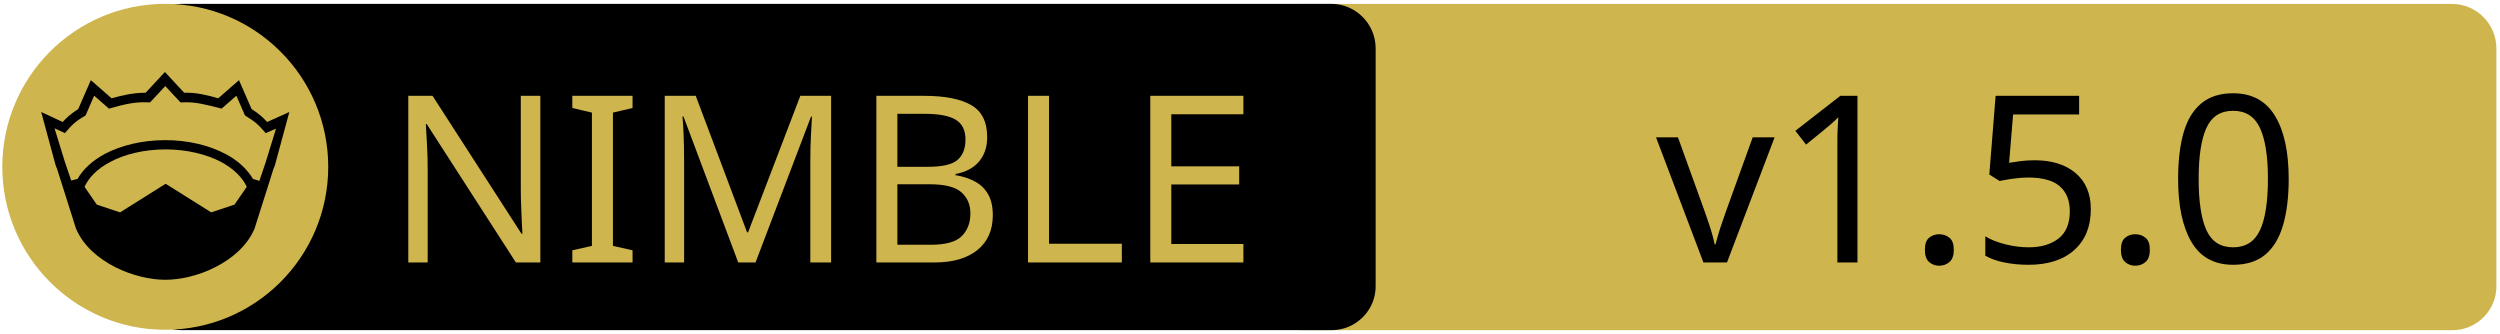
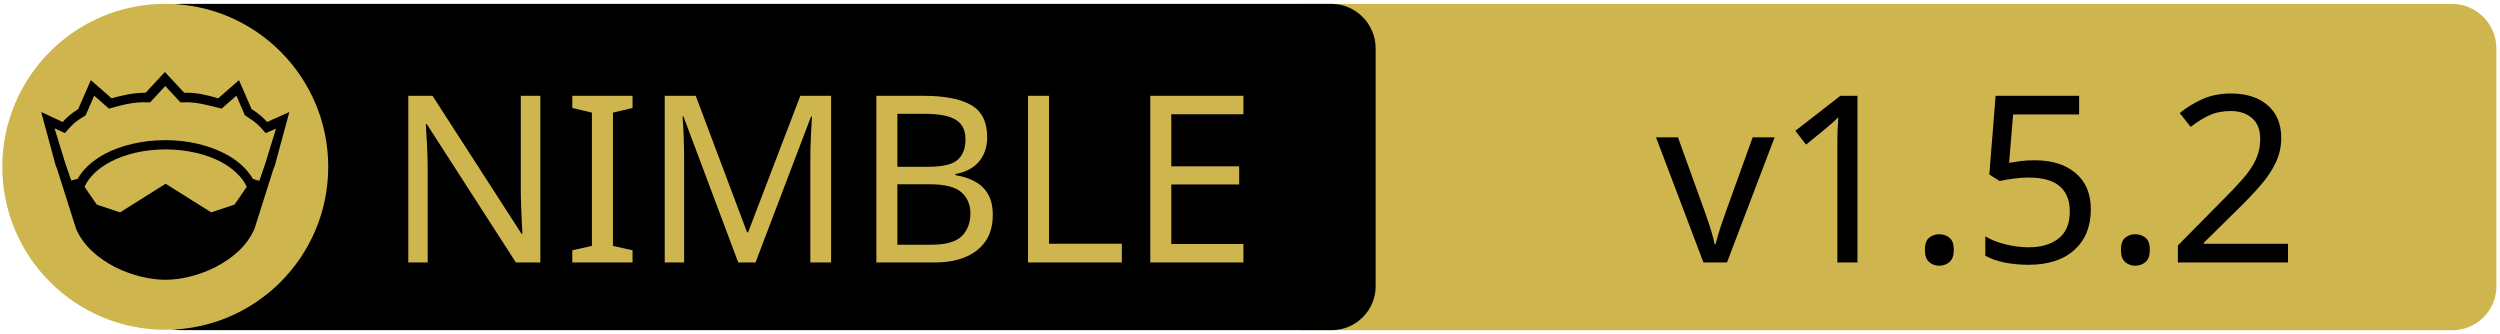
<svg xmlns="http://www.w3.org/2000/svg" xmlns:xlink="http://www.w3.org/1999/xlink" width="675" height="90" xml:space="preserve" version="1.1">
  <a xlink:href="https://github.com/inv2004/ttop">
    <g>
      <path fill="#CEB54D" id="svg_15" d="m662.123,89.159l-310.5,0c-6.6,0 -12,-5.4 -12,-12l0,-64.1c0,-6.6 5.4,-12 12,-12l310.4,0c6.6,0 12,5.4 12,12l0,64.1c0.1,6.6 -5.3,12 -11.9,12z" />
      <path id="svg_1" d="m359.524,89.139l-310.5,0c-6.6,0 -12,-5.4 -12,-12l0,-64.1c0,-6.6 5.4,-12 12,-12l310.4,0c6.6,0 12,5.4 12,12l0,64.1c0.1,6.6 -5.3,12 -11.9,12z" />
      <rect id="svg_2" fill="none" height="45.9" width="315.3" class="st0" y="24.539" x="60.224" />
      <circle id="svg_4" fill="#CEB54D" r="44" cy="45.039" cx="44.624" class="st1" />
      <g id="XMLID_4_">
        <path id="svg_5" d="m78.124,30.239l-3.9,14.4l-0.4,1l-5.1,16.1c0,0 0,0 0,0c-2,4.7 -6.1,8.1 -10.6,10.4c-4.5,2.3 -9.5,3.4 -13.5,3.4c-4,0 -8.9,-1.1 -13.5,-3.4c-4.5,-2.3 -8.6,-5.7 -10.6,-10.4c0,0 0,0 0,0l-5.1,-16.1l-0.4,-1l-3.9,-14.4l5.8,2.7c0.9,-1 2,-2.1 4.2,-3.5l3.4,-7.8l5.6,4.9c2.9,-0.8 5.8,-1.5 9.2,-1.5l5.2,-5.6l5.2,5.6c3.4,-0.1 6.4,0.7 9.2,1.5l5.6,-4.9l3.4,7.8c2.2,1.4 3.3,2.5 4.2,3.5l6,-2.7z" />
        <g id="XMLID_6_">
          <g id="svg_6">
            <path id="svg_7" fill="#CEB54D" d="m66.624,50.439l-3.3,4.8l-6.3,2.1l-12.1,-7.6c-0.1,-0.1 -0.3,-0.1 -0.4,0l-12.1,7.6l-6.3,-2.1l-3.3,-4.8c1.2,-2.6 3.5,-4.9 6.9,-6.7c3.9,-2.1 9.2,-3.4 15,-3.4c5.7,0 11,1.3 15,3.4c3.3,1.8 5.7,4.1 6.9,6.7z" class="st1" />
          </g>
          <g id="svg_8" />
        </g>
        <g id="XMLID_5_">
          <g id="svg_9">
            <path id="svg_10" fill="#CEB54D" d="m74.524,34.739l-2.8,9.1l-1.7,5l-1.6,-0.5c0,0 -0.1,0 -0.1,0c-1.6,-2.7 -4.2,-5.1 -7.5,-6.8c-4.4,-2.3 -10,-3.7 -16.2,-3.7c-6.2,0 -11.9,1.4 -16.3,3.7c-3.3,1.8 -5.9,4.1 -7.4,6.8c0,0 -0.1,0 -0.1,0l-1.6,0.4l-1.7,-5l-2.8,-9.1l2.8,1.3l0.6,-0.7c1.2,-1.3 1.8,-2.2 4.7,-3.9l0.3,-0.2l2.3,-5.3l4,3.5l0.7,-0.2c3.2,-0.9 6.3,-1.7 9.8,-1.5l0.6,0l4.1,-4.4l4.1,4.4l0.6,0c3.5,-0.2 6.5,0.7 9.8,1.5l0.7,0.2l4,-3.5l2.3,5.3l0.3,0.2c2.9,1.8 3.5,2.6 4.7,3.9l0.6,0.7l2.8,-1.2z" class="st1" />
          </g>
          <g id="svg_11" />
        </g>
      </g>
      <text x="-442" y="-350.021" id="svg_16" font-size="63px" font-family="'PT Sans Caption', 'Tahoma', 'Helvetica Neue Medium', 'PT Sans', sans-serif" fill="#CEB54D" class="st1 st2 st3" transform="matrix(1 0 0 1 546.13 420.879)">NIMBLE</text>
-       <text x="-99.0" y="-350.012" id="svg_17" font-size="63.012px" font-family="'PT Sans Caption', 'Tahoma', 'Helvetica Neue Medium', 'PT Sans', sans-serif" fill="#000000" class="st1 st2 st3" transform="matrix(1 0 0 1 546.13 420.879)">v1.5.0</text>
+       <text x="-99.0" y="-350.012" id="svg_17" font-size="63.012px" font-family="'PT Sans Caption', 'Tahoma', 'Helvetica Neue Medium', 'PT Sans', sans-serif" fill="#000000" class="st1 st2 st3" transform="matrix(1 0 0 1 546.13 420.879)">v1.5.2</text>
    </g>
  </a>
</svg>
